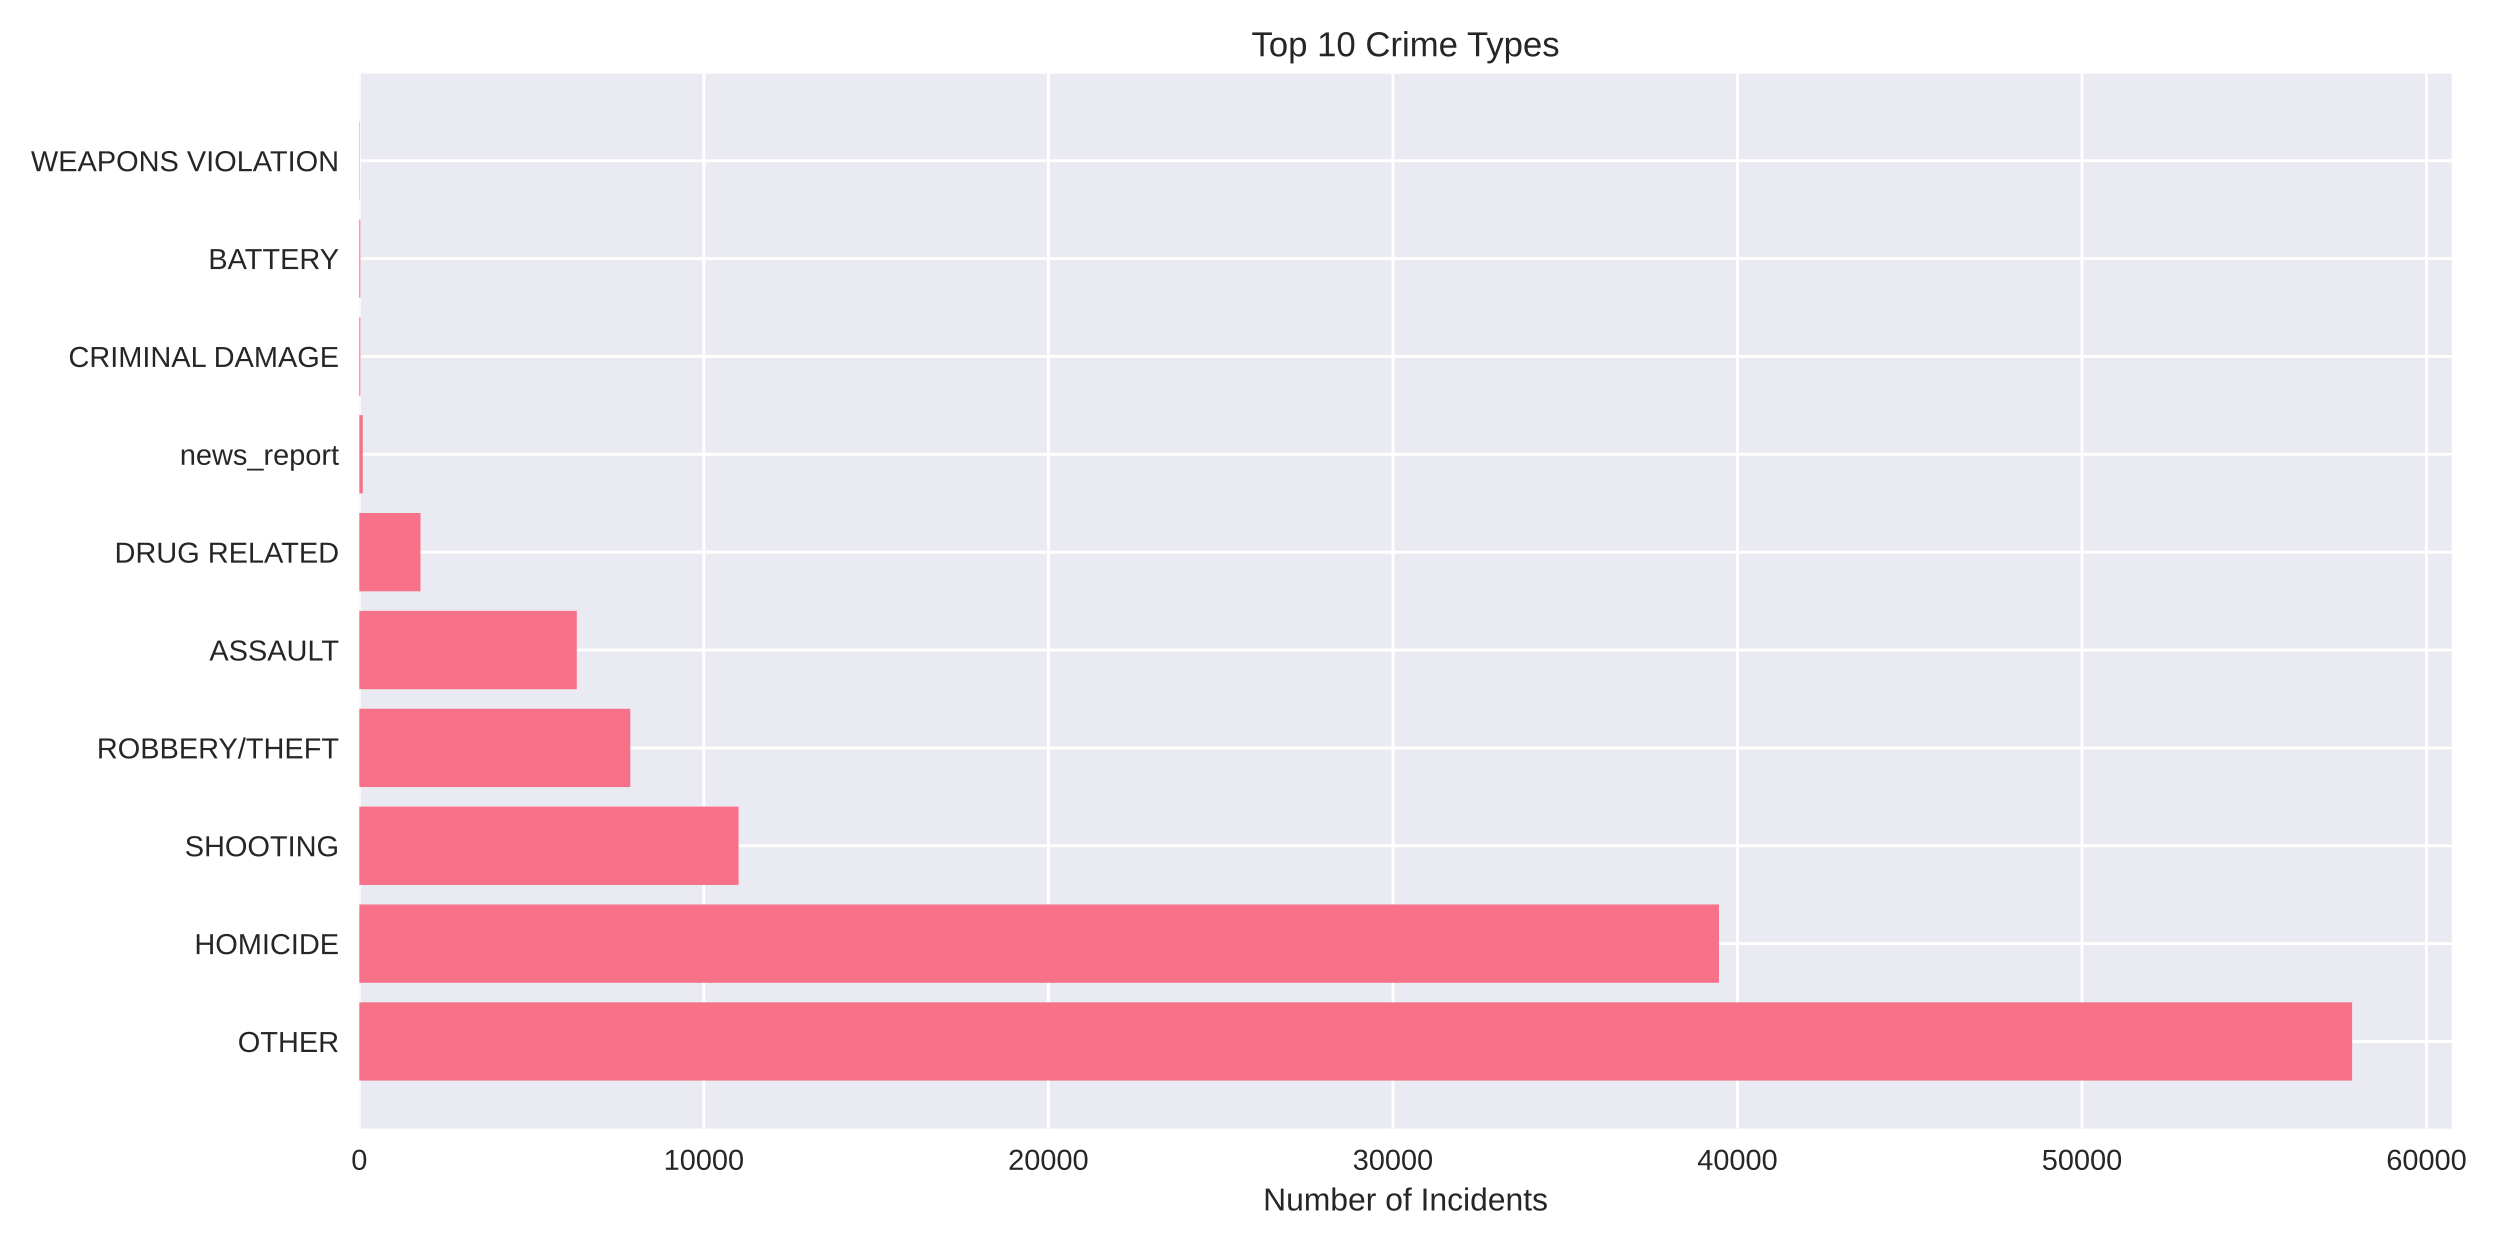
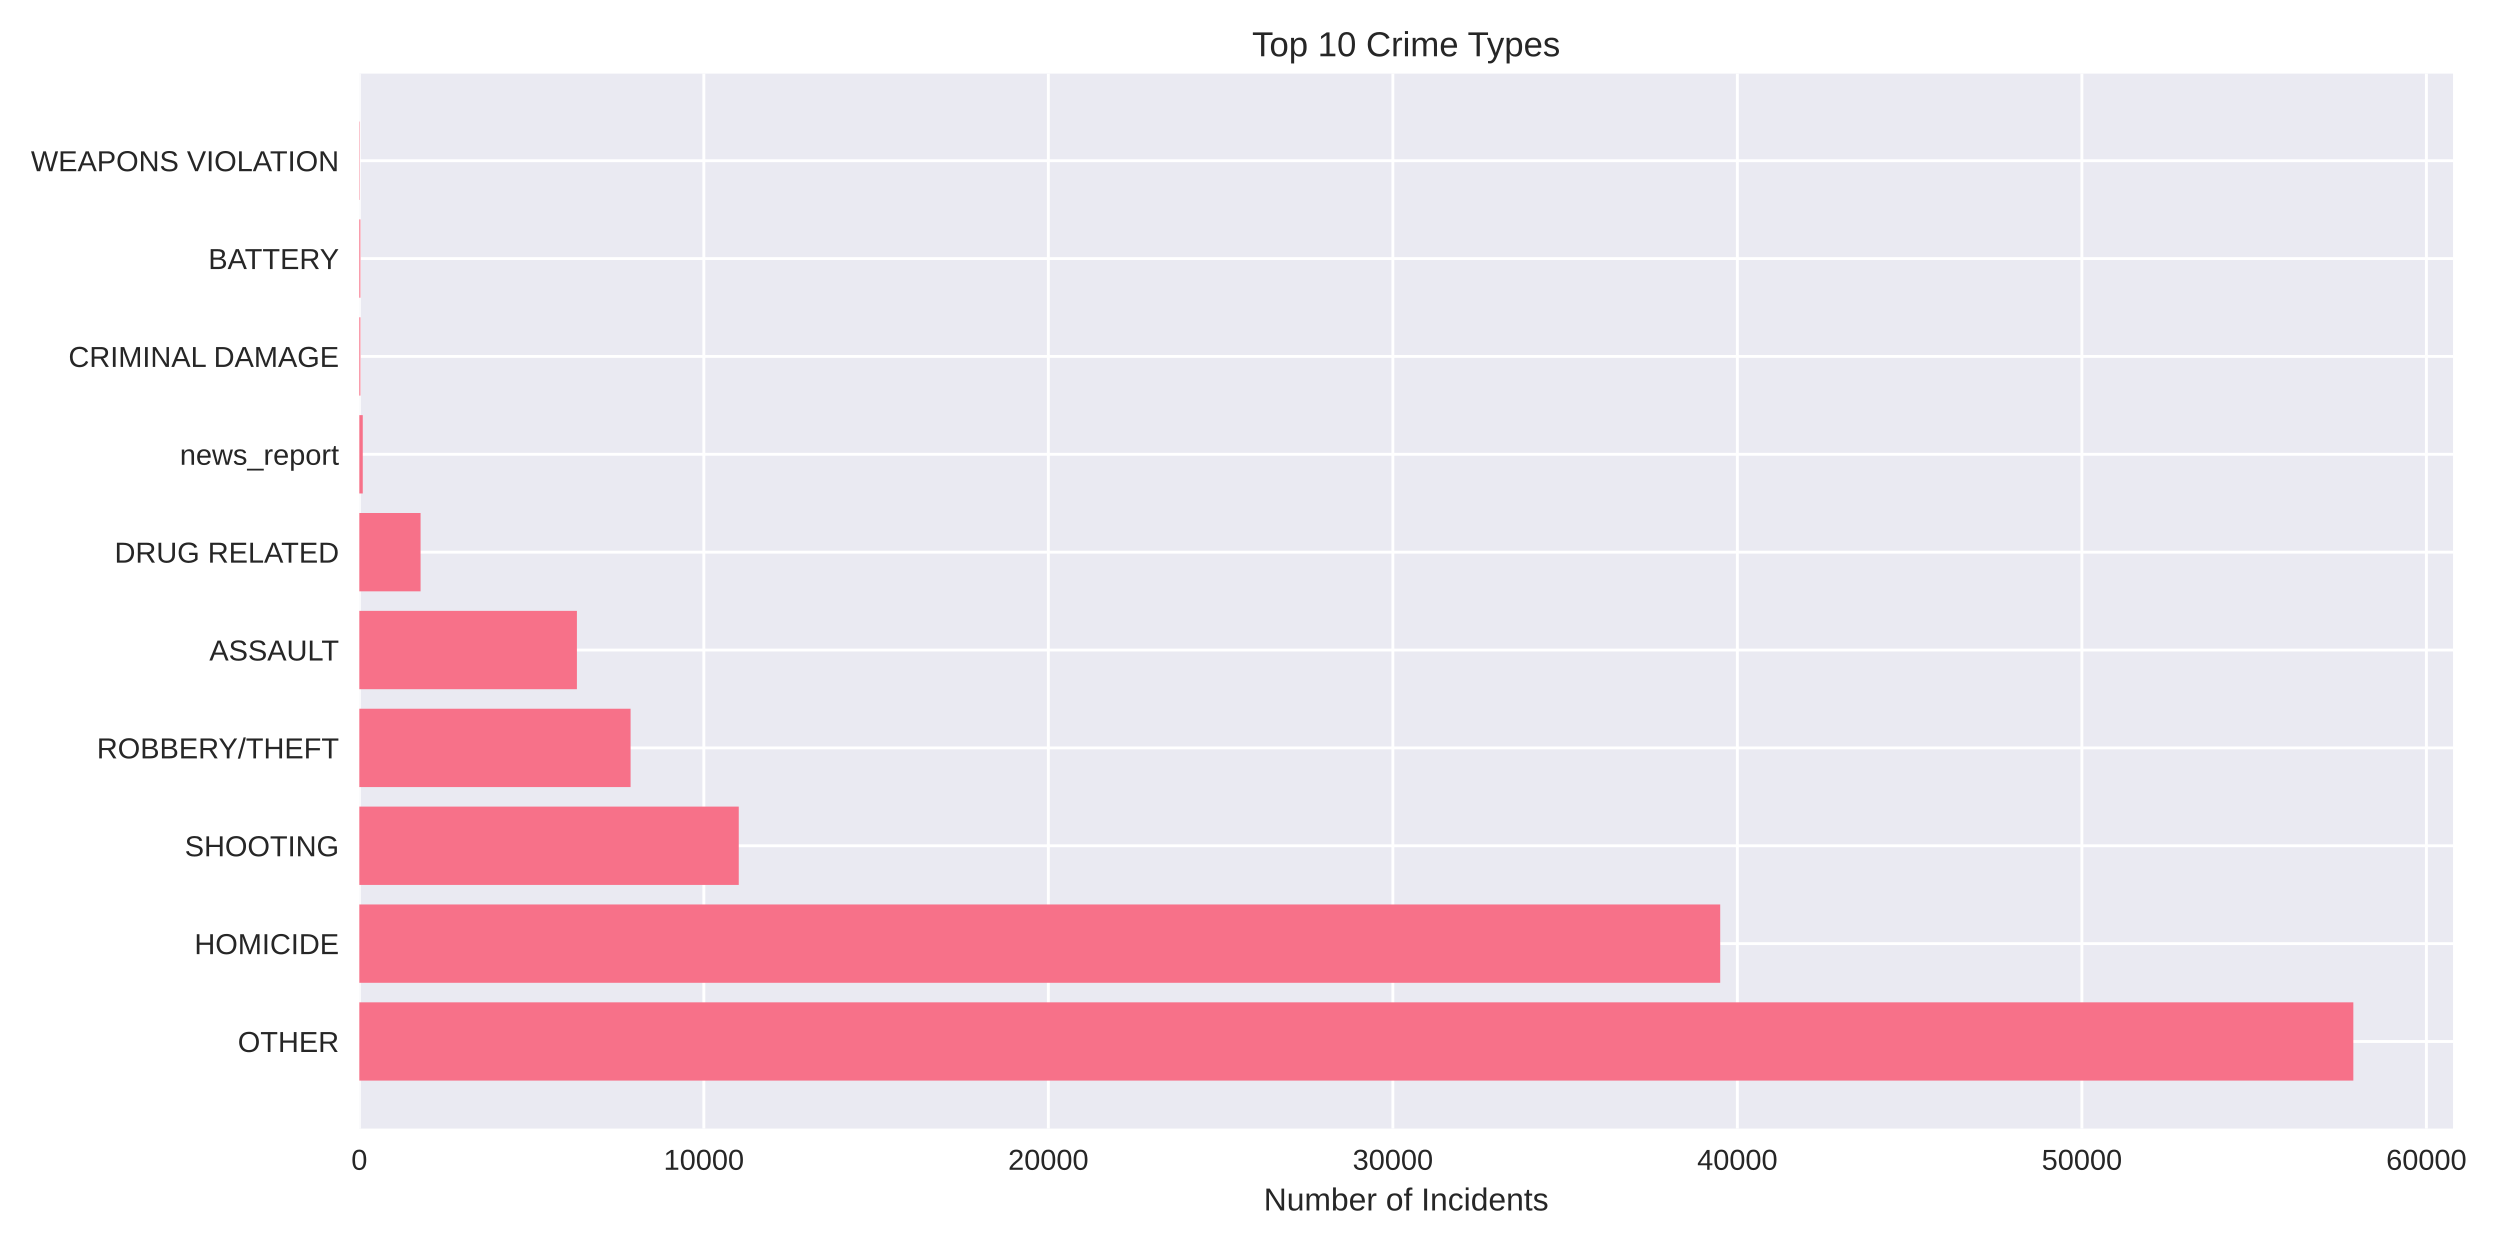
<svg xmlns="http://www.w3.org/2000/svg" width="864pt" height="432pt" viewBox="0 0 864 432" version="1.1">
  <defs>
    <style type="text/css">*{stroke-linejoin: round; stroke-linecap: butt}</style>
  </defs>
  <g id="figure_1">
    <g id="patch_1">
      <path d="M 0 432  L 864 432  L 864 0  L 0 0  z " style="fill: #ffffff" />
    </g>
    <g id="axes_1">
      <g id="patch_2">
-         <path d="M 124.18 390.04  L 847.332 390.04  L 847.332 25.44  L 124.18 25.44  z " style="fill: #eaeaf2" />
+         <path d="M 124.18 390.04  L 847.766 390.04  L 847.766 25.44  L 124.18 25.44  z " style="fill: #eaeaf2" />
      </g>
      <g id="matplotlib.axis_1">
        <g id="xtick_1">
          <g id="line2d_1">
-             <path d="M 124.18 390.04  L 124.18 25.44  " clip-path="url(#p4e3311db7d)" style="fill: none; stroke: #ffffff; stroke-linecap: round" />
+             <path d="M 124.18 390.04  L 124.18 25.44  " clip-path="url(#pa5b2997947)" style="fill: none; stroke: #ffffff; stroke-linecap: round" />
          </g>
          <g id="line2d_2" />
          <g id="text_1">
            <text style="fill: #262626; font: 10px 'Arial', 'Liberation Sans', 'DejaVu Sans', 'Bitstream Vera Sans', sans-serif; text-anchor: middle" x="124.18" y="404.287" transform="rotate(-0 124.18 404.2869)">0</text>
          </g>
        </g>
        <g id="xtick_2">
          <g id="line2d_3">
-             <path d="M 243.251 390.04  L 243.251 25.44  " clip-path="url(#p4e3311db7d)" style="fill: none; stroke: #ffffff; stroke-linecap: round" />
+             <path d="M 243.244 390.04  L 243.244 25.44  " clip-path="url(#pa5b2997947)" style="fill: none; stroke: #ffffff; stroke-linecap: round" />
          </g>
          <g id="line2d_4" />
          <g id="text_2">
-             <text style="fill: #262626; font: 10px 'Arial', 'Liberation Sans', 'DejaVu Sans', 'Bitstream Vera Sans', sans-serif; text-anchor: middle" x="243.251" y="404.287" transform="rotate(-0 243.2506 404.2869)">10000</text>
+             <text style="fill: #262626; font: 10px 'Arial', 'Liberation Sans', 'DejaVu Sans', 'Bitstream Vera Sans', sans-serif; text-anchor: middle" x="243.244" y="404.287" transform="rotate(-0 243.2439 404.2869)">10000</text>
          </g>
        </g>
        <g id="xtick_3">
          <g id="line2d_5">
-             <path d="M 362.321 390.04  L 362.321 25.44  " clip-path="url(#p4e3311db7d)" style="fill: none; stroke: #ffffff; stroke-linecap: round" />
+             <path d="M 362.308 390.04  L 362.308 25.44  " clip-path="url(#pa5b2997947)" style="fill: none; stroke: #ffffff; stroke-linecap: round" />
          </g>
          <g id="line2d_6" />
          <g id="text_3">
-             <text style="fill: #262626; font: 10px 'Arial', 'Liberation Sans', 'DejaVu Sans', 'Bitstream Vera Sans', sans-serif; text-anchor: middle" x="362.321" y="404.287" transform="rotate(-0 362.3212 404.2869)">20000</text>
+             <text style="fill: #262626; font: 10px 'Arial', 'Liberation Sans', 'DejaVu Sans', 'Bitstream Vera Sans', sans-serif; text-anchor: middle" x="362.308" y="404.287" transform="rotate(-0 362.3078 404.2869)">20000</text>
          </g>
        </g>
        <g id="xtick_4">
          <g id="line2d_7">
-             <path d="M 481.392 390.04  L 481.392 25.44  " clip-path="url(#p4e3311db7d)" style="fill: none; stroke: #ffffff; stroke-linecap: round" />
+             <path d="M 481.372 390.04  L 481.372 25.44  " clip-path="url(#pa5b2997947)" style="fill: none; stroke: #ffffff; stroke-linecap: round" />
          </g>
          <g id="line2d_8" />
          <g id="text_4">
-             <text style="fill: #262626; font: 10px 'Arial', 'Liberation Sans', 'DejaVu Sans', 'Bitstream Vera Sans', sans-serif; text-anchor: middle" x="481.392" y="404.287" transform="rotate(-0 481.3918 404.2869)">30000</text>
+             <text style="fill: #262626; font: 10px 'Arial', 'Liberation Sans', 'DejaVu Sans', 'Bitstream Vera Sans', sans-serif; text-anchor: middle" x="481.372" y="404.287" transform="rotate(-0 481.3717 404.2869)">30000</text>
          </g>
        </g>
        <g id="xtick_5">
          <g id="line2d_9">
-             <path d="M 600.462 390.04  L 600.462 25.44  " clip-path="url(#p4e3311db7d)" style="fill: none; stroke: #ffffff; stroke-linecap: round" />
+             <path d="M 600.436 390.04  L 600.436 25.44  " clip-path="url(#pa5b2997947)" style="fill: none; stroke: #ffffff; stroke-linecap: round" />
          </g>
          <g id="line2d_10" />
          <g id="text_5">
-             <text style="fill: #262626; font: 10px 'Arial', 'Liberation Sans', 'DejaVu Sans', 'Bitstream Vera Sans', sans-serif; text-anchor: middle" x="600.462" y="404.287" transform="rotate(-0 600.4624 404.2869)">40000</text>
+             <text style="fill: #262626; font: 10px 'Arial', 'Liberation Sans', 'DejaVu Sans', 'Bitstream Vera Sans', sans-serif; text-anchor: middle" x="600.436" y="404.287" transform="rotate(-0 600.4356 404.2869)">40000</text>
          </g>
        </g>
        <g id="xtick_6">
          <g id="line2d_11">
-             <path d="M 719.533 390.04  L 719.533 25.44  " clip-path="url(#p4e3311db7d)" style="fill: none; stroke: #ffffff; stroke-linecap: round" />
+             <path d="M 719.499 390.04  L 719.499 25.44  " clip-path="url(#pa5b2997947)" style="fill: none; stroke: #ffffff; stroke-linecap: round" />
          </g>
          <g id="line2d_12" />
          <g id="text_6">
-             <text style="fill: #262626; font: 10px 'Arial', 'Liberation Sans', 'DejaVu Sans', 'Bitstream Vera Sans', sans-serif; text-anchor: middle" x="719.533" y="404.287" transform="rotate(-0 719.533 404.2869)">50000</text>
+             <text style="fill: #262626; font: 10px 'Arial', 'Liberation Sans', 'DejaVu Sans', 'Bitstream Vera Sans', sans-serif; text-anchor: middle" x="719.499" y="404.287" transform="rotate(-0 719.4995 404.2869)">50000</text>
          </g>
        </g>
        <g id="xtick_7">
          <g id="line2d_13">
-             <path d="M 838.604 390.04  L 838.604 25.44  " clip-path="url(#p4e3311db7d)" style="fill: none; stroke: #ffffff; stroke-linecap: round" />
+             <path d="M 838.563 390.04  L 838.563 25.44  " clip-path="url(#pa5b2997947)" style="fill: none; stroke: #ffffff; stroke-linecap: round" />
          </g>
          <g id="line2d_14" />
          <g id="text_7">
-             <text style="fill: #262626; font: 10px 'Arial', 'Liberation Sans', 'DejaVu Sans', 'Bitstream Vera Sans', sans-serif; text-anchor: middle" x="838.604" y="404.287" transform="rotate(-0 838.6036 404.2869)">60000</text>
+             <text style="fill: #262626; font: 10px 'Arial', 'Liberation Sans', 'DejaVu Sans', 'Bitstream Vera Sans', sans-serif; text-anchor: middle" x="838.563" y="404.287" transform="rotate(-0 838.5634 404.2869)">60000</text>
          </g>
        </g>
        <g id="text_8">
-           <text style="fill: #262626; font: 11px 'Arial', 'Liberation Sans', 'DejaVu Sans', 'Bitstream Vera Sans', sans-serif; text-anchor: middle" x="485.756" y="418.333" transform="rotate(-0 485.756 418.3334)">Number of Incidents</text>
+           <text style="fill: #262626; font: 11px 'Arial', 'Liberation Sans', 'DejaVu Sans', 'Bitstream Vera Sans', sans-serif; text-anchor: middle" x="485.973" y="418.333" transform="rotate(-0 485.9732 418.3334)">Number of Incidents</text>
        </g>
      </g>
      <g id="matplotlib.axis_2">
        <g id="ytick_1">
          <g id="line2d_15">
-             <path d="M 124.18 359.939  L 847.332 359.939  " clip-path="url(#p4e3311db7d)" style="fill: none; stroke: #ffffff; stroke-linecap: round" />
+             <path d="M 124.18 359.939  L 847.766 359.939  " clip-path="url(#pa5b2997947)" style="fill: none; stroke: #ffffff; stroke-linecap: round" />
          </g>
          <g id="line2d_16" />
          <g id="text_9">
            <text style="fill: #262626; font: 10px 'Arial', 'Liberation Sans', 'DejaVu Sans', 'Bitstream Vera Sans', sans-serif; text-anchor: end" x="117.18" y="363.562" transform="rotate(-0 117.18 363.562)">OTHER</text>
          </g>
        </g>
        <g id="ytick_2">
          <g id="line2d_17">
-             <path d="M 124.18 326.117  L 847.332 326.117  " clip-path="url(#p4e3311db7d)" style="fill: none; stroke: #ffffff; stroke-linecap: round" />
+             <path d="M 124.18 326.117  L 847.766 326.117  " clip-path="url(#pa5b2997947)" style="fill: none; stroke: #ffffff; stroke-linecap: round" />
          </g>
          <g id="line2d_18" />
          <g id="text_10">
            <text style="fill: #262626; font: 10px 'Arial', 'Liberation Sans', 'DejaVu Sans', 'Bitstream Vera Sans', sans-serif; text-anchor: end" x="117.18" y="329.74" transform="rotate(-0 117.18 329.7401)">HOMICIDE</text>
          </g>
        </g>
        <g id="ytick_3">
          <g id="line2d_19">
-             <path d="M 124.18 292.295  L 847.332 292.295  " clip-path="url(#p4e3311db7d)" style="fill: none; stroke: #ffffff; stroke-linecap: round" />
+             <path d="M 124.18 292.295  L 847.766 292.295  " clip-path="url(#pa5b2997947)" style="fill: none; stroke: #ffffff; stroke-linecap: round" />
          </g>
          <g id="line2d_20" />
          <g id="text_11">
            <text style="fill: #262626; font: 10px 'Arial', 'Liberation Sans', 'DejaVu Sans', 'Bitstream Vera Sans', sans-serif; text-anchor: end" x="117.18" y="295.918" transform="rotate(-0 117.18 295.9182)">SHOOTING</text>
          </g>
        </g>
        <g id="ytick_4">
          <g id="line2d_21">
-             <path d="M 124.18 258.473  L 847.332 258.473  " clip-path="url(#p4e3311db7d)" style="fill: none; stroke: #ffffff; stroke-linecap: round" />
+             <path d="M 124.18 258.473  L 847.766 258.473  " clip-path="url(#pa5b2997947)" style="fill: none; stroke: #ffffff; stroke-linecap: round" />
          </g>
          <g id="line2d_22" />
          <g id="text_12">
            <text style="fill: #262626; font: 10px 'Arial', 'Liberation Sans', 'DejaVu Sans', 'Bitstream Vera Sans', sans-serif; text-anchor: end" x="117.18" y="262.096" transform="rotate(-0 117.18 262.0963)">ROBBERY/THEFT</text>
          </g>
        </g>
        <g id="ytick_5">
          <g id="line2d_23">
-             <path d="M 124.18 224.651  L 847.332 224.651  " clip-path="url(#p4e3311db7d)" style="fill: none; stroke: #ffffff; stroke-linecap: round" />
+             <path d="M 124.18 224.651  L 847.766 224.651  " clip-path="url(#pa5b2997947)" style="fill: none; stroke: #ffffff; stroke-linecap: round" />
          </g>
          <g id="line2d_24" />
          <g id="text_13">
            <text style="fill: #262626; font: 10px 'Arial', 'Liberation Sans', 'DejaVu Sans', 'Bitstream Vera Sans', sans-serif; text-anchor: end" x="117.18" y="228.274" transform="rotate(-0 117.18 228.2744)">ASSAULT</text>
          </g>
        </g>
        <g id="ytick_6">
          <g id="line2d_25">
-             <path d="M 124.18 190.829  L 847.332 190.829  " clip-path="url(#p4e3311db7d)" style="fill: none; stroke: #ffffff; stroke-linecap: round" />
+             <path d="M 124.18 190.829  L 847.766 190.829  " clip-path="url(#pa5b2997947)" style="fill: none; stroke: #ffffff; stroke-linecap: round" />
          </g>
          <g id="line2d_26" />
          <g id="text_14">
            <text style="fill: #262626; font: 10px 'Arial', 'Liberation Sans', 'DejaVu Sans', 'Bitstream Vera Sans', sans-serif; text-anchor: end" x="117.18" y="194.452" transform="rotate(-0 117.18 194.4525)">DRUG RELATED</text>
          </g>
        </g>
        <g id="ytick_7">
          <g id="line2d_27">
-             <path d="M 124.18 157.007  L 847.332 157.007  " clip-path="url(#p4e3311db7d)" style="fill: none; stroke: #ffffff; stroke-linecap: round" />
+             <path d="M 124.18 157.007  L 847.766 157.007  " clip-path="url(#pa5b2997947)" style="fill: none; stroke: #ffffff; stroke-linecap: round" />
          </g>
          <g id="line2d_28" />
          <g id="text_15">
            <text style="fill: #262626; font: 10px 'Arial', 'Liberation Sans', 'DejaVu Sans', 'Bitstream Vera Sans', sans-serif; text-anchor: end" x="117.18" y="160.631" transform="rotate(-0 117.18 160.6306)">news_report</text>
          </g>
        </g>
        <g id="ytick_8">
          <g id="line2d_29">
-             <path d="M 124.18 123.185  L 847.332 123.185  " clip-path="url(#p4e3311db7d)" style="fill: none; stroke: #ffffff; stroke-linecap: round" />
+             <path d="M 124.18 123.185  L 847.766 123.185  " clip-path="url(#pa5b2997947)" style="fill: none; stroke: #ffffff; stroke-linecap: round" />
          </g>
          <g id="line2d_30" />
          <g id="text_16">
            <text style="fill: #262626; font: 10px 'Arial', 'Liberation Sans', 'DejaVu Sans', 'Bitstream Vera Sans', sans-serif; text-anchor: end" x="117.18" y="126.809" transform="rotate(-0 117.18 126.8087)">CRIMINAL DAMAGE</text>
          </g>
        </g>
        <g id="ytick_9">
          <g id="line2d_31">
-             <path d="M 124.18 89.363  L 847.332 89.363  " clip-path="url(#p4e3311db7d)" style="fill: none; stroke: #ffffff; stroke-linecap: round" />
+             <path d="M 124.18 89.363  L 847.766 89.363  " clip-path="url(#pa5b2997947)" style="fill: none; stroke: #ffffff; stroke-linecap: round" />
          </g>
          <g id="line2d_32" />
          <g id="text_17">
            <text style="fill: #262626; font: 10px 'Arial', 'Liberation Sans', 'DejaVu Sans', 'Bitstream Vera Sans', sans-serif; text-anchor: end" x="117.18" y="92.987" transform="rotate(-0 117.18 92.98681)">BATTERY</text>
          </g>
        </g>
        <g id="ytick_10">
          <g id="line2d_33">
-             <path d="M 124.18 55.541  L 847.332 55.541  " clip-path="url(#p4e3311db7d)" style="fill: none; stroke: #ffffff; stroke-linecap: round" />
+             <path d="M 124.18 55.541  L 847.766 55.541  " clip-path="url(#pa5b2997947)" style="fill: none; stroke: #ffffff; stroke-linecap: round" />
          </g>
          <g id="line2d_34" />
          <g id="text_18">
            <text style="fill: #262626; font: 10px 'Arial', 'Liberation Sans', 'DejaVu Sans', 'Bitstream Vera Sans', sans-serif; text-anchor: end" x="117.18" y="59.165" transform="rotate(-0 117.18 59.16492)">WEAPONS VIOLATION</text>
          </g>
        </g>
      </g>
      <g id="patch_3">
-         <path d="M 124.18 373.467  L 812.896 373.467  L 812.896 346.41  L 124.18 346.41  z " clip-path="url(#p4e3311db7d)" style="fill: #f77189" />
+         <path d="M 124.18 373.467  L 813.31 373.467  L 813.31 346.41  L 124.18 346.41  z " clip-path="url(#pa5b2997947)" style="fill: #f77189" />
      </g>
      <g id="patch_4">
-         <path d="M 124.18 339.645  L 594.08 339.645  L 594.08 312.588  L 124.18 312.588  z " clip-path="url(#p4e3311db7d)" style="fill: #f77189" />
+         <path d="M 124.18 339.645  L 594.506 339.645  L 594.506 312.588  L 124.18 312.588  z " clip-path="url(#pa5b2997947)" style="fill: #f77189" />
      </g>
      <g id="patch_5">
-         <path d="M 124.18 305.823  L 255.253 305.823  L 255.253 278.766  L 124.18 278.766  z " clip-path="url(#p4e3311db7d)" style="fill: #f77189" />
+         <path d="M 124.18 305.823  L 255.317 305.823  L 255.317 278.766  L 124.18 278.766  z " clip-path="url(#pa5b2997947)" style="fill: #f77189" />
      </g>
      <g id="patch_6">
-         <path d="M 124.18 272.002  L 217.841 272.002  L 217.841 244.944  L 124.18 244.944  z " clip-path="url(#p4e3311db7d)" style="fill: #f77189" />
+         <path d="M 124.18 272.002  L 217.931 272.002  L 217.931 244.944  L 124.18 244.944  z " clip-path="url(#pa5b2997947)" style="fill: #f77189" />
      </g>
      <g id="patch_7">
-         <path d="M 124.18 238.18  L 199.337 238.18  L 199.337 211.122  L 124.18 211.122  z " clip-path="url(#p4e3311db7d)" style="fill: #f77189" />
+         <path d="M 124.18 238.18  L 199.381 238.18  L 199.381 211.122  L 124.18 211.122  z " clip-path="url(#pa5b2997947)" style="fill: #f77189" />
      </g>
      <g id="patch_8">
-         <path d="M 124.18 204.358  L 145.327 204.358  L 145.327 177.3  L 124.18 177.3  z " clip-path="url(#p4e3311db7d)" style="fill: #f77189" />
+         <path d="M 124.18 204.358  L 145.35 204.358  L 145.35 177.3  L 124.18 177.3  z " clip-path="url(#pa5b2997947)" style="fill: #f77189" />
      </g>
      <g id="patch_9">
-         <path d="M 124.18 170.536  L 125.371 170.536  L 125.371 143.478  L 124.18 143.478  z " clip-path="url(#p4e3311db7d)" style="fill: #f77189" />
+         <path d="M 124.18 170.536  L 125.371 170.536  L 125.371 143.478  L 124.18 143.478  z " clip-path="url(#pa5b2997947)" style="fill: #f77189" />
      </g>
      <g id="patch_10">
-         <path d="M 124.18 136.714  L 124.549 136.714  L 124.549 109.657  L 124.18 109.657  z " clip-path="url(#p4e3311db7d)" style="fill: #f77189" />
+         <path d="M 124.18 136.714  L 124.549 136.714  L 124.549 109.657  L 124.18 109.657  z " clip-path="url(#pa5b2997947)" style="fill: #f77189" />
      </g>
      <g id="patch_11">
-         <path d="M 124.18 102.892  L 124.549 102.892  L 124.549 75.835  L 124.18 75.835  z " clip-path="url(#p4e3311db7d)" style="fill: #f77189" />
+         <path d="M 124.18 102.892  L 124.549 102.892  L 124.549 75.835  L 124.18 75.835  z " clip-path="url(#pa5b2997947)" style="fill: #f77189" />
      </g>
      <g id="patch_12">
-         <path d="M 124.18 69.07  L 124.311 69.07  L 124.311 42.013  L 124.18 42.013  z " clip-path="url(#p4e3311db7d)" style="fill: #f77189" />
+         <path d="M 124.18 69.07  L 124.311 69.07  L 124.311 42.013  L 124.18 42.013  z " clip-path="url(#pa5b2997947)" style="fill: #f77189" />
      </g>
      <g id="patch_13">
        <path d="M 124.18 390.04  L 124.18 25.44  " style="fill: none" />
      </g>
      <g id="patch_14">
-         <path d="M 847.332 390.04  L 847.332 25.44  " style="fill: none" />
+         <path d="M 847.766 390.04  L 847.766 25.44  " style="fill: none" />
      </g>
      <g id="patch_15">
-         <path d="M 124.18 390.04  L 847.332 390.04  " style="fill: none" />
+         <path d="M 124.18 390.04  L 847.766 390.04  " style="fill: none" />
      </g>
      <g id="patch_16">
-         <path d="M 124.18 25.44  L 847.332 25.44  " style="fill: none" />
+         <path d="M 124.18 25.44  L 847.766 25.44  " style="fill: none" />
      </g>
      <g id="text_19">
-         <text style="fill: #262626; font: 12px 'Arial', 'Liberation Sans', 'DejaVu Sans', 'Bitstream Vera Sans', sans-serif; text-anchor: middle" x="485.756" y="19.44" transform="rotate(-0 485.756 19.44)">Top 10 Crime Types</text>
+         <text style="fill: #262626; font: 12px 'Arial', 'Liberation Sans', 'DejaVu Sans', 'Bitstream Vera Sans', sans-serif; text-anchor: middle" x="485.973" y="19.44" transform="rotate(-0 485.9732 19.44)">Top 10 Crime Types</text>
      </g>
    </g>
  </g>
  <defs>
-     <clipPath id="p4e3311db7d">
-       <rect x="124.18" y="25.44" width="723.152" height="364.6" />
+     <clipPath id="pa5b2997947">
+       <rect x="124.18" y="25.44" width="723.586" height="364.6" />
    </clipPath>
  </defs>
</svg>
